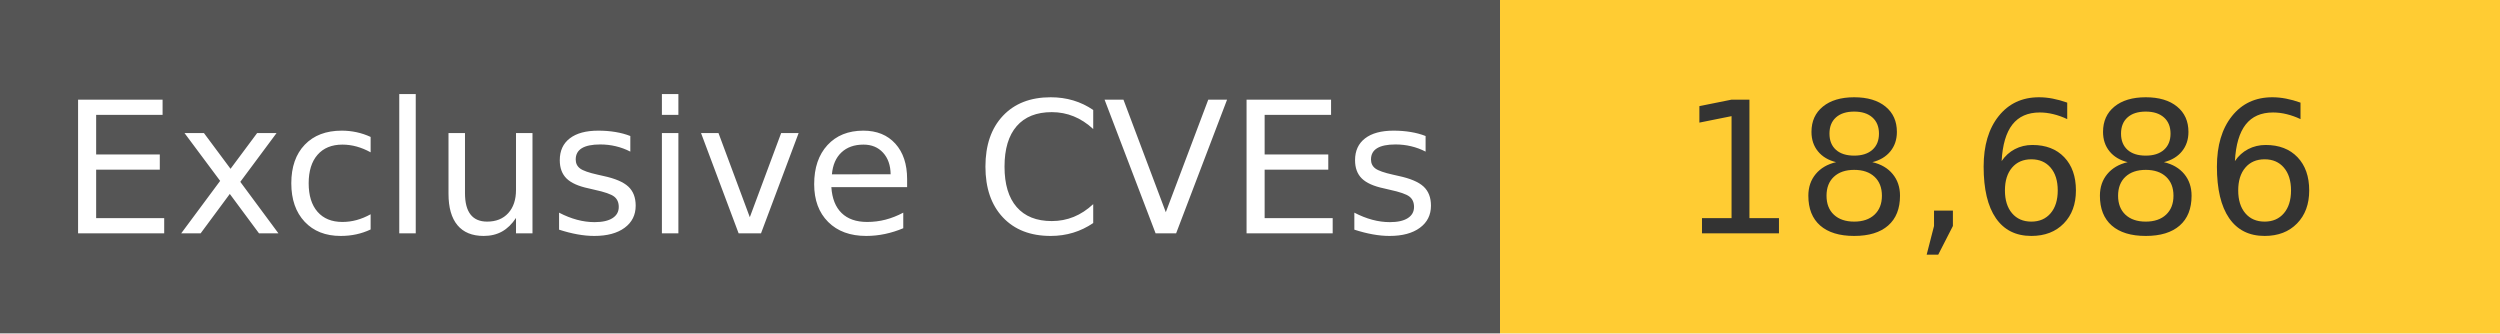
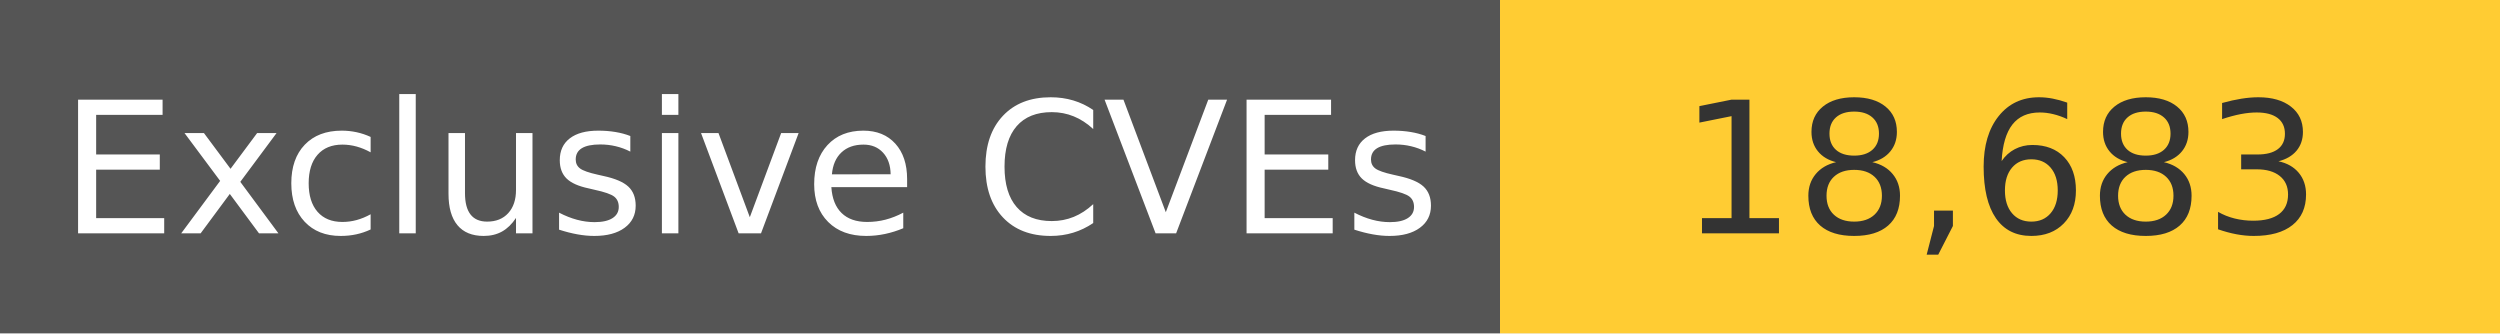
<svg xmlns="http://www.w3.org/2000/svg" width="150" height="20" role="img">
  <linearGradient id="s" x2="0" y2="100%">
    <stop offset="0" stop-color="#bbb" stop-opacity=".1" />
    <stop offset="1" stop-opacity=".1" />
  </linearGradient>
  <g>
    <rect width="90" height="20" fill="#555" />
    <rect x="90" width="267" height="20" fill="#ffcc33" />
  </g>
  <g fill="#fff" text-anchor="middle" font-family="Verdana,Geneva,DejaVu Sans,sans-serif" text-rendering="geometricPrecision" font-size="110">
    <text x="450" y="140" transform="scale(.1)" fill="#fff">
            Exclusive CVEs
        </text>
    <text x="1200" y="140" transform="scale(.1)" fill="#333">
-             18,686
+             18,683
        </text>
  </g>
</svg>
